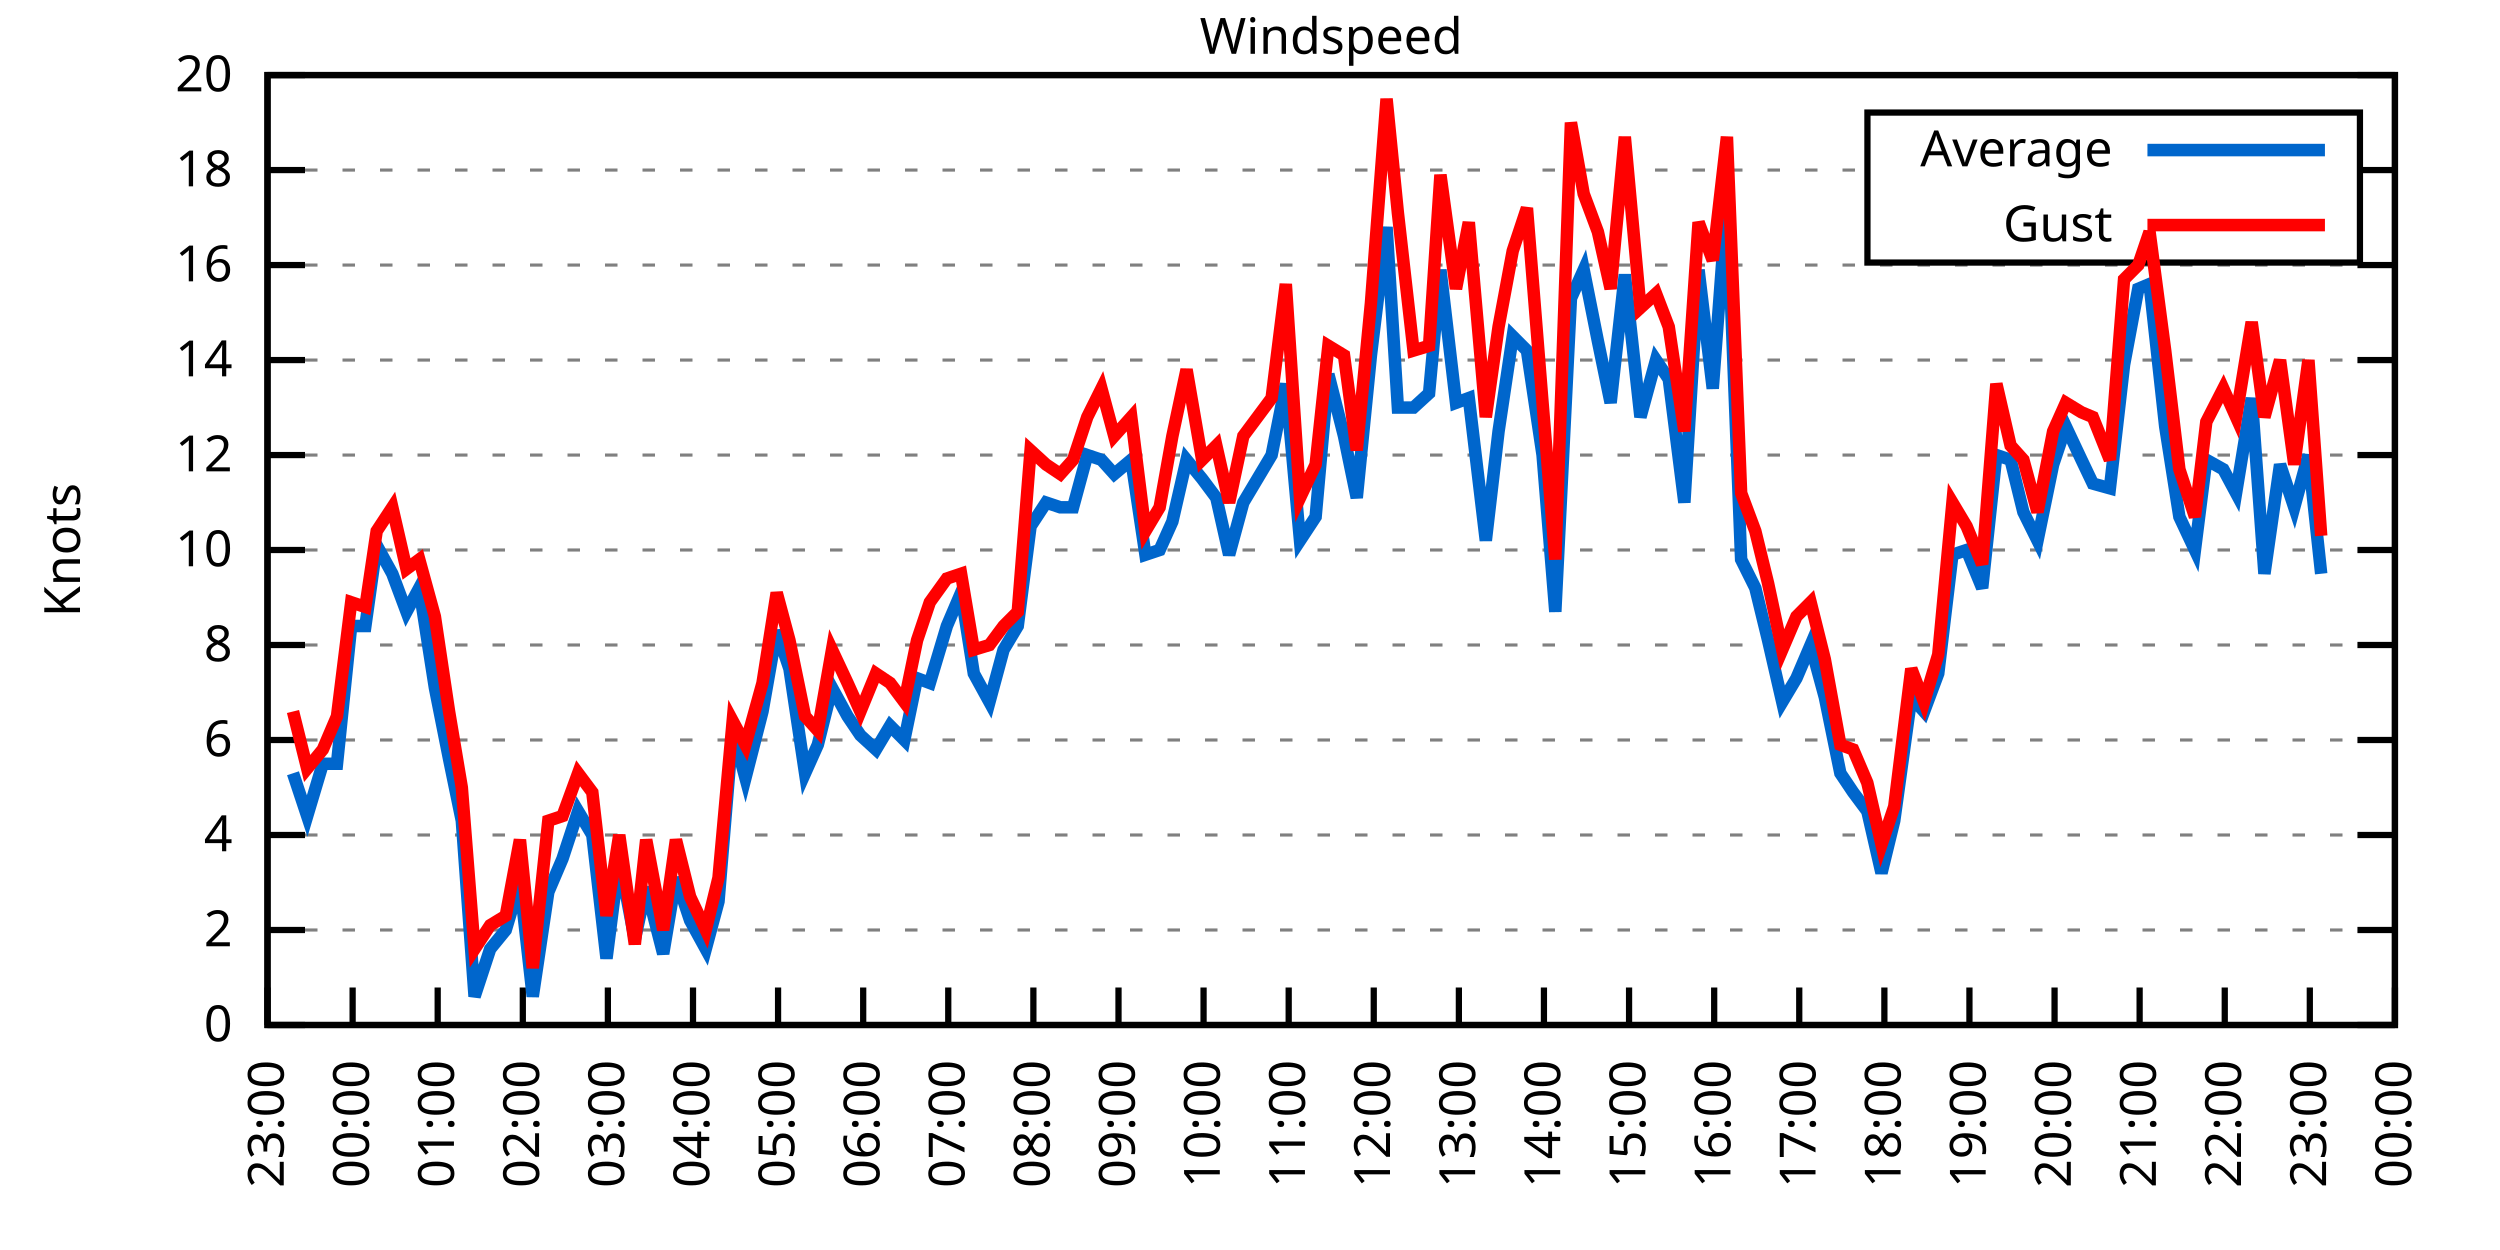
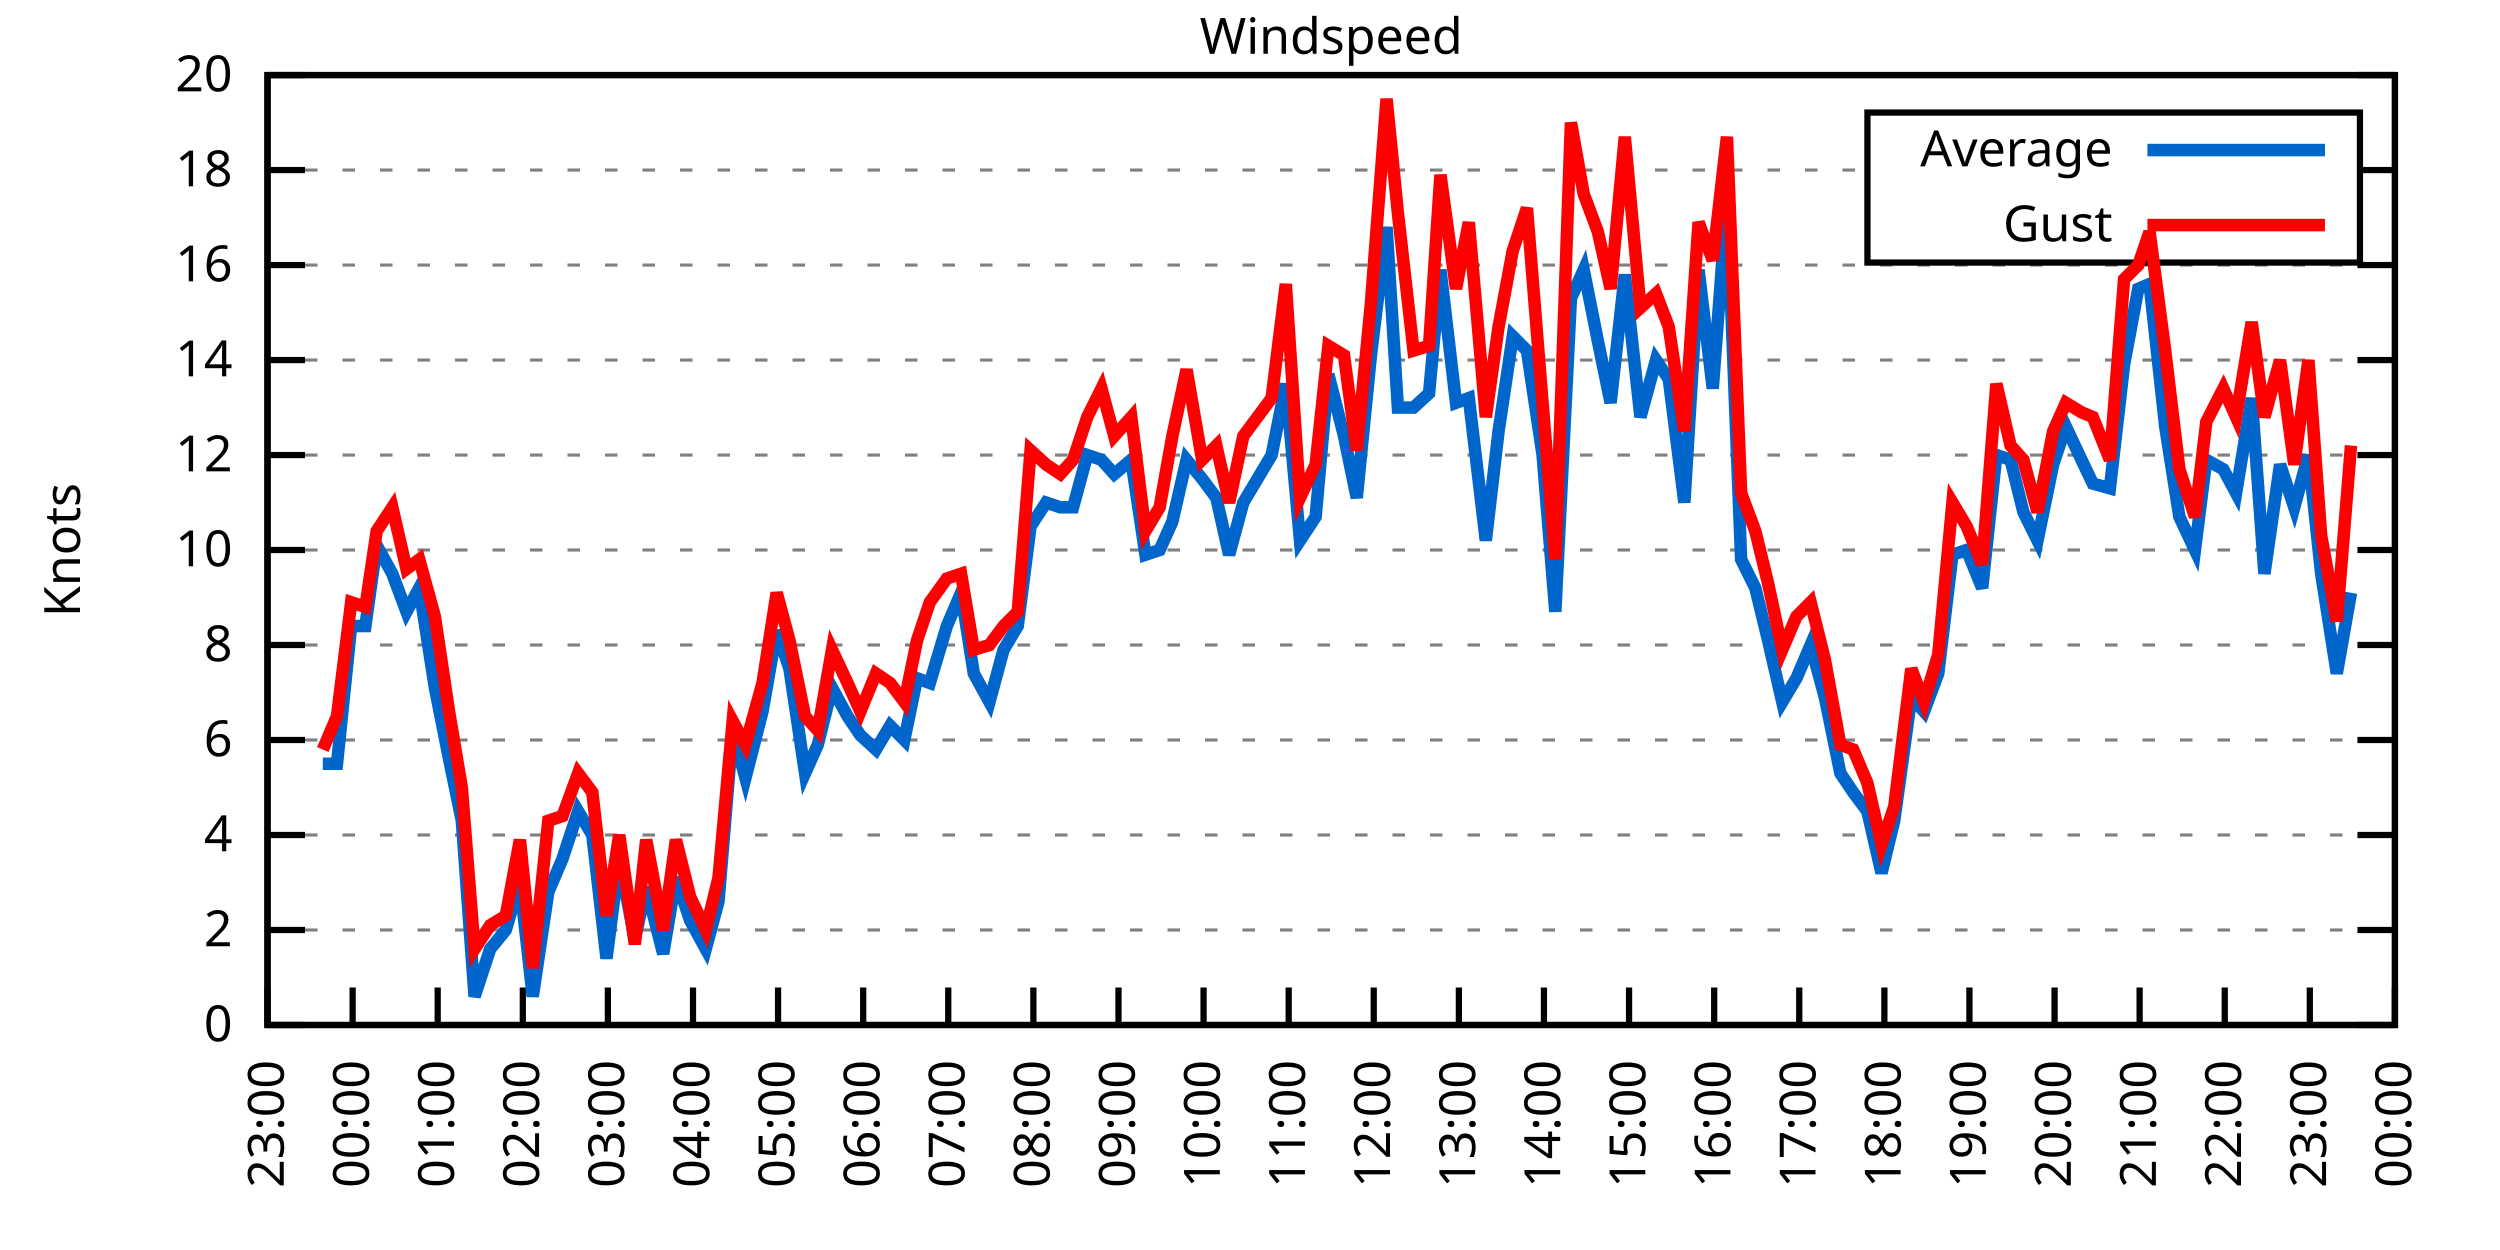
<svg xmlns="http://www.w3.org/2000/svg" xmlns:xlink="http://www.w3.org/1999/xlink" width="400" height="200" viewBox="0 0 400 200">
  <g id="gnuplot_canvas">
    <rect x="0" y="0" width="400" height="200" fill="none" />
    <defs>
      <circle id="gpDot" r="0.5" stroke-width="0.5" stroke="currentColor" />
      <path id="gpPt0" stroke-width="0.333" stroke="currentColor" d="M-1,0 h2 M0,-1 v2" />
      <path id="gpPt1" stroke-width="0.333" stroke="currentColor" d="M-1,-1 L1,1 M1,-1 L-1,1" />
      <path id="gpPt2" stroke-width="0.333" stroke="currentColor" d="M-1,0 L1,0 M0,-1 L0,1 M-1,-1 L1,1 M-1,1 L1,-1" />
      <rect id="gpPt3" stroke-width="0.333" stroke="currentColor" x="-1" y="-1" width="2" height="2" />
      <rect id="gpPt4" stroke-width="0.333" stroke="currentColor" fill="currentColor" x="-1" y="-1" width="2" height="2" />
      <circle id="gpPt5" stroke-width="0.333" stroke="currentColor" cx="0" cy="0" r="1" />
      <use xlink:href="#gpPt5" id="gpPt6" fill="currentColor" stroke="none" />
      <path id="gpPt7" stroke-width="0.333" stroke="currentColor" d="M0,-1.33 L-1.33,0.67 L1.33,0.67 z" />
      <use xlink:href="#gpPt7" id="gpPt8" fill="currentColor" stroke="none" />
      <use xlink:href="#gpPt7" id="gpPt9" stroke="currentColor" transform="rotate(180)" />
      <use xlink:href="#gpPt9" id="gpPt10" fill="currentColor" stroke="none" />
      <use xlink:href="#gpPt3" id="gpPt11" stroke="currentColor" transform="rotate(45)" />
      <use xlink:href="#gpPt11" id="gpPt12" fill="currentColor" stroke="none" />
      <path id="gpPt13" stroke-width="0.333" stroke="currentColor" d="M0,1.330 L1.265,0.411 L0.782,-1.067 L-0.782,-1.076 L-1.265,0.411 z" />
      <use xlink:href="#gpPt13" id="gpPt14" fill="currentColor" stroke="none" />
      <filter id="textbox" filterUnits="objectBoundingBox" x="0" y="0" height="1" width="1">
        <feFlood flood-color="white" flood-opacity="1" result="bgnd" />
        <feComposite in="SourceGraphic" in2="bgnd" operator="atop" />
      </filter>
      <filter id="greybox" filterUnits="objectBoundingBox" x="0" y="0" height="1" width="1">
        <feFlood flood-color="lightgrey" flood-opacity="1" result="grey" />
        <feComposite in="SourceGraphic" in2="grey" operator="atop" />
      </filter>
    </defs>
    <g fill="none" color="white" stroke="currentColor" stroke-width="1.00" stroke-linecap="butt" stroke-linejoin="miter">
</g>
    <g fill="none" color="black" stroke="currentColor" stroke-width="1.00" stroke-linecap="butt" stroke-linejoin="miter">
      <g stroke="none" shape-rendering="crispEdges">
        <polygon fill="rgb(255, 255, 255)" points="42.80,164.00 383.18,164.00 383.18,12.02 42.80,12.02 " />
      </g>
    </g>
    <g fill="none" color="black" stroke="currentColor" stroke-width="1.00" stroke-linecap="butt" stroke-linejoin="miter">
</g>
    <g fill="none" color="black" stroke="black" stroke-width="0.50" stroke-linecap="butt" stroke-linejoin="miter">
</g>
    <g fill="none" color="gray" stroke="currentColor" stroke-width="0.50" stroke-linecap="butt" stroke-linejoin="miter">
      <path stroke="gray" stroke-dasharray="2,4" class="gridline" d="M42.80,164.00 L383.19,164.00  " />
    </g>
    <g fill="none" color="gray" stroke="gray" stroke-width="1.00" stroke-linecap="butt" stroke-linejoin="miter">
</g>
    <g fill="none" color="black" stroke="currentColor" stroke-width="1.00" stroke-linecap="butt" stroke-linejoin="miter">
      <path stroke="black" d="M42.80,164.00 L48.80,164.00 M383.19,164.00 L377.19,164.00  " />
      <g transform="translate(37.20,166.60)" stroke="none" fill="black" font-family="Sans" font-size="8.00" text-anchor="end">
        <text>
          <tspan font-family="Sans"> 0</tspan>
        </text>
      </g>
    </g>
    <g fill="none" color="black" stroke="currentColor" stroke-width="1.00" stroke-linecap="butt" stroke-linejoin="miter">
</g>
    <g fill="none" color="black" stroke="black" stroke-width="0.50" stroke-linecap="butt" stroke-linejoin="miter">
</g>
    <g fill="none" color="gray" stroke="currentColor" stroke-width="0.50" stroke-linecap="butt" stroke-linejoin="miter">
      <path stroke="gray" stroke-dasharray="2,4" class="gridline" d="M42.80,148.80 L383.19,148.80  " />
    </g>
    <g fill="none" color="gray" stroke="gray" stroke-width="1.00" stroke-linecap="butt" stroke-linejoin="miter">
</g>
    <g fill="none" color="black" stroke="currentColor" stroke-width="1.00" stroke-linecap="butt" stroke-linejoin="miter">
      <path stroke="black" d="M42.80,148.80 L48.80,148.80 M383.19,148.80 L377.19,148.80  " />
      <g transform="translate(37.20,151.40)" stroke="none" fill="black" font-family="Sans" font-size="8.00" text-anchor="end">
        <text>
          <tspan font-family="Sans"> 2</tspan>
        </text>
      </g>
    </g>
    <g fill="none" color="black" stroke="currentColor" stroke-width="1.00" stroke-linecap="butt" stroke-linejoin="miter">
</g>
    <g fill="none" color="black" stroke="black" stroke-width="0.50" stroke-linecap="butt" stroke-linejoin="miter">
</g>
    <g fill="none" color="gray" stroke="currentColor" stroke-width="0.50" stroke-linecap="butt" stroke-linejoin="miter">
      <path stroke="gray" stroke-dasharray="2,4" class="gridline" d="M42.80,133.60 L383.19,133.60  " />
    </g>
    <g fill="none" color="gray" stroke="gray" stroke-width="1.00" stroke-linecap="butt" stroke-linejoin="miter">
</g>
    <g fill="none" color="black" stroke="currentColor" stroke-width="1.00" stroke-linecap="butt" stroke-linejoin="miter">
      <path stroke="black" d="M42.80,133.60 L48.80,133.60 M383.19,133.60 L377.19,133.60  " />
      <g transform="translate(37.20,136.20)" stroke="none" fill="black" font-family="Sans" font-size="8.00" text-anchor="end">
        <text>
          <tspan font-family="Sans"> 4</tspan>
        </text>
      </g>
    </g>
    <g fill="none" color="black" stroke="currentColor" stroke-width="1.00" stroke-linecap="butt" stroke-linejoin="miter">
</g>
    <g fill="none" color="black" stroke="black" stroke-width="0.50" stroke-linecap="butt" stroke-linejoin="miter">
</g>
    <g fill="none" color="gray" stroke="currentColor" stroke-width="0.50" stroke-linecap="butt" stroke-linejoin="miter">
      <path stroke="gray" stroke-dasharray="2,4" class="gridline" d="M42.80,118.40 L383.19,118.40  " />
    </g>
    <g fill="none" color="gray" stroke="gray" stroke-width="1.00" stroke-linecap="butt" stroke-linejoin="miter">
</g>
    <g fill="none" color="black" stroke="currentColor" stroke-width="1.00" stroke-linecap="butt" stroke-linejoin="miter">
      <path stroke="black" d="M42.80,118.40 L48.80,118.40 M383.19,118.40 L377.19,118.40  " />
      <g transform="translate(37.20,121.00)" stroke="none" fill="black" font-family="Sans" font-size="8.00" text-anchor="end">
        <text>
          <tspan font-family="Sans"> 6</tspan>
        </text>
      </g>
    </g>
    <g fill="none" color="black" stroke="currentColor" stroke-width="1.00" stroke-linecap="butt" stroke-linejoin="miter">
</g>
    <g fill="none" color="black" stroke="black" stroke-width="0.50" stroke-linecap="butt" stroke-linejoin="miter">
</g>
    <g fill="none" color="gray" stroke="currentColor" stroke-width="0.50" stroke-linecap="butt" stroke-linejoin="miter">
      <path stroke="gray" stroke-dasharray="2,4" class="gridline" d="M42.80,103.20 L383.19,103.20  " />
    </g>
    <g fill="none" color="gray" stroke="gray" stroke-width="1.00" stroke-linecap="butt" stroke-linejoin="miter">
</g>
    <g fill="none" color="black" stroke="currentColor" stroke-width="1.00" stroke-linecap="butt" stroke-linejoin="miter">
      <path stroke="black" d="M42.80,103.20 L48.80,103.20 M383.19,103.20 L377.19,103.20  " />
      <g transform="translate(37.20,105.80)" stroke="none" fill="black" font-family="Sans" font-size="8.00" text-anchor="end">
        <text>
          <tspan font-family="Sans"> 8</tspan>
        </text>
      </g>
    </g>
    <g fill="none" color="black" stroke="currentColor" stroke-width="1.00" stroke-linecap="butt" stroke-linejoin="miter">
</g>
    <g fill="none" color="black" stroke="black" stroke-width="0.50" stroke-linecap="butt" stroke-linejoin="miter">
</g>
    <g fill="none" color="gray" stroke="currentColor" stroke-width="0.50" stroke-linecap="butt" stroke-linejoin="miter">
      <path stroke="gray" stroke-dasharray="2,4" class="gridline" d="M42.80,88.00 L383.19,88.00  " />
    </g>
    <g fill="none" color="gray" stroke="gray" stroke-width="1.00" stroke-linecap="butt" stroke-linejoin="miter">
</g>
    <g fill="none" color="black" stroke="currentColor" stroke-width="1.00" stroke-linecap="butt" stroke-linejoin="miter">
      <path stroke="black" d="M42.80,88.00 L48.80,88.00 M383.19,88.00 L377.19,88.00  " />
      <g transform="translate(37.20,90.60)" stroke="none" fill="black" font-family="Sans" font-size="8.00" text-anchor="end">
        <text>
          <tspan font-family="Sans"> 10</tspan>
        </text>
      </g>
    </g>
    <g fill="none" color="black" stroke="currentColor" stroke-width="1.00" stroke-linecap="butt" stroke-linejoin="miter">
</g>
    <g fill="none" color="black" stroke="black" stroke-width="0.50" stroke-linecap="butt" stroke-linejoin="miter">
</g>
    <g fill="none" color="gray" stroke="currentColor" stroke-width="0.50" stroke-linecap="butt" stroke-linejoin="miter">
      <path stroke="gray" stroke-dasharray="2,4" class="gridline" d="M42.80,72.81 L383.19,72.81  " />
    </g>
    <g fill="none" color="gray" stroke="gray" stroke-width="1.00" stroke-linecap="butt" stroke-linejoin="miter">
</g>
    <g fill="none" color="black" stroke="currentColor" stroke-width="1.00" stroke-linecap="butt" stroke-linejoin="miter">
      <path stroke="black" d="M42.80,72.81 L48.80,72.81 M383.19,72.81 L377.19,72.81  " />
      <g transform="translate(37.20,75.41)" stroke="none" fill="black" font-family="Sans" font-size="8.00" text-anchor="end">
        <text>
          <tspan font-family="Sans"> 12</tspan>
        </text>
      </g>
    </g>
    <g fill="none" color="black" stroke="currentColor" stroke-width="1.00" stroke-linecap="butt" stroke-linejoin="miter">
</g>
    <g fill="none" color="black" stroke="black" stroke-width="0.50" stroke-linecap="butt" stroke-linejoin="miter">
</g>
    <g fill="none" color="gray" stroke="currentColor" stroke-width="0.50" stroke-linecap="butt" stroke-linejoin="miter">
      <path stroke="gray" stroke-dasharray="2,4" class="gridline" d="M42.80,57.61 L383.19,57.61  " />
    </g>
    <g fill="none" color="gray" stroke="gray" stroke-width="1.00" stroke-linecap="butt" stroke-linejoin="miter">
</g>
    <g fill="none" color="black" stroke="currentColor" stroke-width="1.00" stroke-linecap="butt" stroke-linejoin="miter">
      <path stroke="black" d="M42.80,57.61 L48.80,57.61 M383.19,57.61 L377.19,57.61  " />
      <g transform="translate(37.20,60.21)" stroke="none" fill="black" font-family="Sans" font-size="8.00" text-anchor="end">
        <text>
          <tspan font-family="Sans"> 14</tspan>
        </text>
      </g>
    </g>
    <g fill="none" color="black" stroke="currentColor" stroke-width="1.00" stroke-linecap="butt" stroke-linejoin="miter">
</g>
    <g fill="none" color="black" stroke="black" stroke-width="0.50" stroke-linecap="butt" stroke-linejoin="miter">
</g>
    <g fill="none" color="gray" stroke="currentColor" stroke-width="0.50" stroke-linecap="butt" stroke-linejoin="miter">
      <path stroke="gray" stroke-dasharray="2,4" class="gridline" d="M42.80,42.41 L383.19,42.41  " />
    </g>
    <g fill="none" color="gray" stroke="gray" stroke-width="1.00" stroke-linecap="butt" stroke-linejoin="miter">
</g>
    <g fill="none" color="black" stroke="currentColor" stroke-width="1.00" stroke-linecap="butt" stroke-linejoin="miter">
      <path stroke="black" d="M42.80,42.41 L48.80,42.41 M383.19,42.41 L377.19,42.41  " />
      <g transform="translate(37.20,45.01)" stroke="none" fill="black" font-family="Sans" font-size="8.00" text-anchor="end">
        <text>
          <tspan font-family="Sans"> 16</tspan>
        </text>
      </g>
    </g>
    <g fill="none" color="black" stroke="currentColor" stroke-width="1.00" stroke-linecap="butt" stroke-linejoin="miter">
</g>
    <g fill="none" color="black" stroke="black" stroke-width="0.50" stroke-linecap="butt" stroke-linejoin="miter">
</g>
    <g fill="none" color="gray" stroke="currentColor" stroke-width="0.50" stroke-linecap="butt" stroke-linejoin="miter">
      <path stroke="gray" stroke-dasharray="2,4" class="gridline" d="M42.80,27.21 L298.79,27.21 M377.59,27.21 L383.19,27.21  " />
    </g>
    <g fill="none" color="gray" stroke="gray" stroke-width="1.00" stroke-linecap="butt" stroke-linejoin="miter">
</g>
    <g fill="none" color="black" stroke="currentColor" stroke-width="1.00" stroke-linecap="butt" stroke-linejoin="miter">
      <path stroke="black" d="M42.80,27.21 L48.80,27.21 M383.19,27.21 L377.19,27.21  " />
      <g transform="translate(37.20,29.81)" stroke="none" fill="black" font-family="Sans" font-size="8.00" text-anchor="end">
        <text>
          <tspan font-family="Sans"> 18</tspan>
        </text>
      </g>
    </g>
    <g fill="none" color="black" stroke="currentColor" stroke-width="1.00" stroke-linecap="butt" stroke-linejoin="miter">
</g>
    <g fill="none" color="black" stroke="black" stroke-width="0.50" stroke-linecap="butt" stroke-linejoin="miter">
</g>
    <g fill="none" color="gray" stroke="currentColor" stroke-width="0.50" stroke-linecap="butt" stroke-linejoin="miter">
      <path stroke="gray" stroke-dasharray="2,4" class="gridline" d="M42.80,12.01 L383.19,12.01  " />
    </g>
    <g fill="none" color="gray" stroke="gray" stroke-width="1.00" stroke-linecap="butt" stroke-linejoin="miter">
</g>
    <g fill="none" color="black" stroke="currentColor" stroke-width="1.00" stroke-linecap="butt" stroke-linejoin="miter">
      <path stroke="black" d="M42.80,12.01 L48.80,12.01 M383.19,12.01 L377.19,12.01  " />
      <g transform="translate(37.20,14.61)" stroke="none" fill="black" font-family="Sans" font-size="8.00" text-anchor="end">
        <text>
          <tspan font-family="Sans"> 20</tspan>
        </text>
      </g>
    </g>
    <g fill="none" color="black" stroke="currentColor" stroke-width="1.00" stroke-linecap="butt" stroke-linejoin="miter">
      <path stroke="black" d="M42.80,164.00 L42.80,158.00  " />
      <g transform="translate(45.40,169.60) rotate(270.00)" stroke="none" fill="black" font-family="Sans" font-size="8.00" text-anchor="end">
        <text>
          <tspan font-family="Sans">23:00</tspan>
        </text>
      </g>
    </g>
    <g fill="none" color="black" stroke="currentColor" stroke-width="1.00" stroke-linecap="butt" stroke-linejoin="miter">
      <path stroke="black" d="M56.42,164.00 L56.42,158.00  " />
      <g transform="translate(59.02,169.60) rotate(270.00)" stroke="none" fill="black" font-family="Sans" font-size="8.00" text-anchor="end">
        <text>
          <tspan font-family="Sans">00:00</tspan>
        </text>
      </g>
    </g>
    <g fill="none" color="black" stroke="currentColor" stroke-width="1.00" stroke-linecap="butt" stroke-linejoin="miter">
      <path stroke="black" d="M70.03,164.00 L70.03,158.00  " />
      <g transform="translate(72.63,169.60) rotate(270.00)" stroke="none" fill="black" font-family="Sans" font-size="8.00" text-anchor="end">
        <text>
          <tspan font-family="Sans">01:00</tspan>
        </text>
      </g>
    </g>
    <g fill="none" color="black" stroke="currentColor" stroke-width="1.00" stroke-linecap="butt" stroke-linejoin="miter">
      <path stroke="black" d="M83.65,164.00 L83.65,158.00  " />
      <g transform="translate(86.25,169.60) rotate(270.00)" stroke="none" fill="black" font-family="Sans" font-size="8.00" text-anchor="end">
        <text>
          <tspan font-family="Sans">02:00</tspan>
        </text>
      </g>
    </g>
    <g fill="none" color="black" stroke="currentColor" stroke-width="1.00" stroke-linecap="butt" stroke-linejoin="miter">
      <path stroke="black" d="M97.26,164.00 L97.26,158.00  " />
      <g transform="translate(99.86,169.60) rotate(270.00)" stroke="none" fill="black" font-family="Sans" font-size="8.00" text-anchor="end">
        <text>
          <tspan font-family="Sans">03:00</tspan>
        </text>
      </g>
    </g>
    <g fill="none" color="black" stroke="currentColor" stroke-width="1.00" stroke-linecap="butt" stroke-linejoin="miter">
      <path stroke="black" d="M110.88,164.00 L110.88,158.00  " />
      <g transform="translate(113.48,169.60) rotate(270.00)" stroke="none" fill="black" font-family="Sans" font-size="8.00" text-anchor="end">
        <text>
          <tspan font-family="Sans">04:00</tspan>
        </text>
      </g>
    </g>
    <g fill="none" color="black" stroke="currentColor" stroke-width="1.00" stroke-linecap="butt" stroke-linejoin="miter">
      <path stroke="black" d="M124.49,164.00 L124.49,158.00  " />
      <g transform="translate(127.09,169.60) rotate(270.00)" stroke="none" fill="black" font-family="Sans" font-size="8.00" text-anchor="end">
        <text>
          <tspan font-family="Sans">05:00</tspan>
        </text>
      </g>
    </g>
    <g fill="none" color="black" stroke="currentColor" stroke-width="1.00" stroke-linecap="butt" stroke-linejoin="miter">
      <path stroke="black" d="M138.11,164.00 L138.11,158.00  " />
      <g transform="translate(140.71,169.60) rotate(270.00)" stroke="none" fill="black" font-family="Sans" font-size="8.00" text-anchor="end">
        <text>
          <tspan font-family="Sans">06:00</tspan>
        </text>
      </g>
    </g>
    <g fill="none" color="black" stroke="currentColor" stroke-width="1.00" stroke-linecap="butt" stroke-linejoin="miter">
      <path stroke="black" d="M151.72,164.00 L151.72,158.00  " />
      <g transform="translate(154.32,169.60) rotate(270.00)" stroke="none" fill="black" font-family="Sans" font-size="8.00" text-anchor="end">
        <text>
          <tspan font-family="Sans">07:00</tspan>
        </text>
      </g>
    </g>
    <g fill="none" color="black" stroke="currentColor" stroke-width="1.00" stroke-linecap="butt" stroke-linejoin="miter">
      <path stroke="black" d="M165.34,164.00 L165.34,158.00  " />
      <g transform="translate(167.94,169.60) rotate(270.00)" stroke="none" fill="black" font-family="Sans" font-size="8.00" text-anchor="end">
        <text>
          <tspan font-family="Sans">08:00</tspan>
        </text>
      </g>
    </g>
    <g fill="none" color="black" stroke="currentColor" stroke-width="1.00" stroke-linecap="butt" stroke-linejoin="miter">
      <path stroke="black" d="M178.96,164.00 L178.96,158.00  " />
      <g transform="translate(181.56,169.60) rotate(270.00)" stroke="none" fill="black" font-family="Sans" font-size="8.00" text-anchor="end">
        <text>
          <tspan font-family="Sans">09:00</tspan>
        </text>
      </g>
    </g>
    <g fill="none" color="black" stroke="currentColor" stroke-width="1.00" stroke-linecap="butt" stroke-linejoin="miter">
      <path stroke="black" d="M192.57,164.00 L192.57,158.00  " />
      <g transform="translate(195.17,169.60) rotate(270.00)" stroke="none" fill="black" font-family="Sans" font-size="8.00" text-anchor="end">
        <text>
          <tspan font-family="Sans">10:00</tspan>
        </text>
      </g>
    </g>
    <g fill="none" color="black" stroke="currentColor" stroke-width="1.00" stroke-linecap="butt" stroke-linejoin="miter">
      <path stroke="black" d="M206.19,164.00 L206.19,158.00  " />
      <g transform="translate(208.79,169.60) rotate(270.00)" stroke="none" fill="black" font-family="Sans" font-size="8.00" text-anchor="end">
        <text>
          <tspan font-family="Sans">11:00</tspan>
        </text>
      </g>
    </g>
    <g fill="none" color="black" stroke="currentColor" stroke-width="1.00" stroke-linecap="butt" stroke-linejoin="miter">
      <path stroke="black" d="M219.80,164.00 L219.80,158.00  " />
      <g transform="translate(222.40,169.60) rotate(270.00)" stroke="none" fill="black" font-family="Sans" font-size="8.00" text-anchor="end">
        <text>
          <tspan font-family="Sans">12:00</tspan>
        </text>
      </g>
    </g>
    <g fill="none" color="black" stroke="currentColor" stroke-width="1.00" stroke-linecap="butt" stroke-linejoin="miter">
      <path stroke="black" d="M233.42,164.00 L233.42,158.00  " />
      <g transform="translate(236.02,169.60) rotate(270.00)" stroke="none" fill="black" font-family="Sans" font-size="8.00" text-anchor="end">
        <text>
          <tspan font-family="Sans">13:00</tspan>
        </text>
      </g>
    </g>
    <g fill="none" color="black" stroke="currentColor" stroke-width="1.00" stroke-linecap="butt" stroke-linejoin="miter">
      <path stroke="black" d="M247.03,164.00 L247.03,158.00  " />
      <g transform="translate(249.63,169.60) rotate(270.00)" stroke="none" fill="black" font-family="Sans" font-size="8.00" text-anchor="end">
        <text>
          <tspan font-family="Sans">14:00</tspan>
        </text>
      </g>
    </g>
    <g fill="none" color="black" stroke="currentColor" stroke-width="1.00" stroke-linecap="butt" stroke-linejoin="miter">
      <path stroke="black" d="M260.65,164.00 L260.65,158.00  " />
      <g transform="translate(263.25,169.60) rotate(270.00)" stroke="none" fill="black" font-family="Sans" font-size="8.00" text-anchor="end">
        <text>
          <tspan font-family="Sans">15:00</tspan>
        </text>
      </g>
    </g>
    <g fill="none" color="black" stroke="currentColor" stroke-width="1.00" stroke-linecap="butt" stroke-linejoin="miter">
      <path stroke="black" d="M274.27,164.00 L274.27,158.00  " />
      <g transform="translate(276.87,169.60) rotate(270.00)" stroke="none" fill="black" font-family="Sans" font-size="8.00" text-anchor="end">
        <text>
          <tspan font-family="Sans">16:00</tspan>
        </text>
      </g>
    </g>
    <g fill="none" color="black" stroke="currentColor" stroke-width="1.00" stroke-linecap="butt" stroke-linejoin="miter">
      <path stroke="black" d="M287.88,164.00 L287.88,158.00  " />
      <g transform="translate(290.48,169.60) rotate(270.00)" stroke="none" fill="black" font-family="Sans" font-size="8.00" text-anchor="end">
        <text>
          <tspan font-family="Sans">17:00</tspan>
        </text>
      </g>
    </g>
    <g fill="none" color="black" stroke="currentColor" stroke-width="1.00" stroke-linecap="butt" stroke-linejoin="miter">
      <path stroke="black" d="M301.50,164.00 L301.50,158.00  " />
      <g transform="translate(304.10,169.60) rotate(270.00)" stroke="none" fill="black" font-family="Sans" font-size="8.00" text-anchor="end">
        <text>
          <tspan font-family="Sans">18:00</tspan>
        </text>
      </g>
    </g>
    <g fill="none" color="black" stroke="currentColor" stroke-width="1.00" stroke-linecap="butt" stroke-linejoin="miter">
      <path stroke="black" d="M315.11,164.00 L315.11,158.00  " />
      <g transform="translate(317.71,169.60) rotate(270.00)" stroke="none" fill="black" font-family="Sans" font-size="8.00" text-anchor="end">
        <text>
          <tspan font-family="Sans">19:00</tspan>
        </text>
      </g>
    </g>
    <g fill="none" color="black" stroke="currentColor" stroke-width="1.00" stroke-linecap="butt" stroke-linejoin="miter">
      <path stroke="black" d="M328.73,164.00 L328.73,158.00  " />
      <g transform="translate(331.33,169.60) rotate(270.00)" stroke="none" fill="black" font-family="Sans" font-size="8.00" text-anchor="end">
        <text>
          <tspan font-family="Sans">20:00</tspan>
        </text>
      </g>
    </g>
    <g fill="none" color="black" stroke="currentColor" stroke-width="1.00" stroke-linecap="butt" stroke-linejoin="miter">
      <path stroke="black" d="M342.34,164.00 L342.34,158.00  " />
      <g transform="translate(344.94,169.60) rotate(270.00)" stroke="none" fill="black" font-family="Sans" font-size="8.00" text-anchor="end">
        <text>
          <tspan font-family="Sans">21:00</tspan>
        </text>
      </g>
    </g>
    <g fill="none" color="black" stroke="currentColor" stroke-width="1.00" stroke-linecap="butt" stroke-linejoin="miter">
      <path stroke="black" d="M355.96,164.00 L355.96,158.00  " />
      <g transform="translate(358.56,169.60) rotate(270.00)" stroke="none" fill="black" font-family="Sans" font-size="8.00" text-anchor="end">
        <text>
          <tspan font-family="Sans">22:00</tspan>
        </text>
      </g>
    </g>
    <g fill="none" color="black" stroke="currentColor" stroke-width="1.00" stroke-linecap="butt" stroke-linejoin="miter">
      <path stroke="black" d="M369.57,164.00 L369.57,158.00  " />
      <g transform="translate(372.17,169.60) rotate(270.00)" stroke="none" fill="black" font-family="Sans" font-size="8.00" text-anchor="end">
        <text>
          <tspan font-family="Sans">23:00</tspan>
        </text>
      </g>
    </g>
    <g fill="none" color="black" stroke="currentColor" stroke-width="1.00" stroke-linecap="butt" stroke-linejoin="miter">
      <path stroke="black" d="M383.19,164.00 L383.19,158.00  " />
      <g transform="translate(385.79,169.60) rotate(270.00)" stroke="none" fill="black" font-family="Sans" font-size="8.00" text-anchor="end">
        <text>
          <tspan font-family="Sans">00:00</tspan>
        </text>
      </g>
    </g>
    <g fill="none" color="black" stroke="currentColor" stroke-width="1.00" stroke-linecap="butt" stroke-linejoin="miter">
</g>
    <g fill="none" color="black" stroke="currentColor" stroke-width="1.00" stroke-linecap="butt" stroke-linejoin="miter">
      <path stroke="black" d="M42.80,12.01 L42.80,164.00 L383.19,164.00 L383.19,12.01 L42.80,12.01 Z  " />
    </g>
    <g fill="none" color="black" stroke="currentColor" stroke-width="1.00" stroke-linecap="butt" stroke-linejoin="miter">
</g>
    <g fill="none" color="black" stroke="currentColor" stroke-width="1.00" stroke-linecap="butt" stroke-linejoin="miter">
      <path stroke="black" d="M298.79,42.01 L298.79,18.01 L377.59,18.01 L377.59,42.01 L298.79,42.01 Z  " />
    </g>
    <g id="Windspeed_plot_1">
      <g fill="none" color="white" stroke="black" stroke-width="2.00" stroke-linecap="butt" stroke-linejoin="miter">
</g>
      <g fill="none" color="black" stroke="currentColor" stroke-width="2.00" stroke-linecap="butt" stroke-linejoin="miter">
        <g transform="translate(337.99,26.61)" stroke="none" fill="black" font-family="Sans" font-size="8.00" text-anchor="end">
          <text>
            <tspan font-family="Sans">Average</tspan>
          </text>
        </g>
      </g>
      <g fill="none" color="black" stroke="currentColor" stroke-width="2.00" stroke-linecap="butt" stroke-linejoin="miter">
-         <path stroke="rgb(  0, 102, 204)" d="M343.59,24.01 L371.99,24.01 M46.88,123.72 L49.15,130.56 L51.65,122.20 L53.92,122.20 L56.19,100.16 L58.46,100.16   L60.27,87.25 L62.77,91.80 L65.04,97.88 L67.08,94.08 L69.58,110.04 L71.85,121.44 L73.89,131.32 L75.93,159.44   L78.43,151.84 L80.92,148.80 L83.19,141.20 L85.24,159.44 L87.73,142.72 L90.00,137.40 L92.50,129.80 L94.77,133.60   L97.04,153.36 L99.08,137.40 L101.57,150.32 L103.39,141.96 L106.11,152.60 L108.15,140.44 L110.42,147.28 L112.92,151.84   L114.96,144.24 L117.23,116.88 L119.27,124.48 L122.00,113.84 L124.27,100.92 L126.31,107.00 L128.81,123.72 L130.85,119.16   L133.12,110.04 L135.61,114.60 L137.66,117.64 L140.15,119.92 L142.42,116.12 L144.69,118.40 L146.73,108.52 L148.77,109.28   L151.50,100.16 L153.77,94.84 L155.81,107.76 L158.31,112.32 L160.57,103.96 L162.84,100.16 L164.89,84.21 L167.38,80.41   L169.65,81.17 L171.69,81.17 L173.96,72.81 L176.23,73.57 L178.28,75.85 L181.00,73.57 L183.27,88.76 L185.54,88.00   L187.58,83.45 L189.85,73.57 L192.34,76.61 L194.61,79.65 L196.66,88.76 L198.93,80.41 L203.46,72.81 L205.73,61.41   L208.00,86.49 L210.50,82.69 L212.54,59.89 L215.04,69.77 L217.08,79.65 L219.35,56.85 L221.85,36.33 L223.66,65.21   L226.16,65.21 L228.65,62.93 L230.47,43.17 L232.96,64.45 L235.01,63.69 L237.73,86.49 L239.77,69.01 L242.04,53.81   L244.31,56.09 L246.81,72.81 L248.85,97.88 L251.35,47.73 L253.39,43.17 L255.66,54.57 L257.70,64.45 L259.97,43.93   L262.47,66.73 L264.96,57.61 L267.00,60.65 L269.50,80.41 L271.77,43.17 L274.04,62.17 L276.31,31.77 L278.58,89.52   L280.85,94.08 L282.89,102.44 L285.16,112.32 L287.43,108.52 L289.70,103.20 L291.97,111.56 L294.46,123.72 L296.50,126.76   L298.77,129.80 L301.04,139.68 L303.08,131.32 L305.81,111.56 L307.85,113.84 L310.12,107.76 L312.39,88.76 L314.66,88.00   L317.15,94.08 L319.42,72.81 L321.69,73.57 L323.74,81.93 L326.00,86.49 L328.50,74.33 L330.54,68.25 L333.04,73.57   L334.85,77.37 L337.58,78.13 L339.85,58.37 L342.12,46.21 L343.93,45.45 L346.43,68.25 L348.70,82.69 L351.19,88.00   L353.01,73.57 L355.73,75.09 L357.77,78.89 L360.27,63.69 L362.31,91.80 L364.81,74.33 L367.08,81.17 L369.35,72.81   L371.39,91.80  " />
+         <path stroke="rgb(  0, 102, 204)" d="M343.59,24.01 L371.99,24.01 M51.65,122.20 L53.92,122.20 L56.19,100.16 L58.46,100.16 L60.27,87.25 L62.77,91.80   L65.04,97.88 L67.08,94.08 L69.58,110.04 L71.85,121.44 L73.89,131.32 L75.93,159.44 L78.43,151.84 L80.92,148.80   L83.19,141.20 L85.24,159.44 L87.73,142.72 L90.00,137.40 L92.50,129.80 L94.77,133.60 L97.04,153.36 L99.08,137.40   L101.57,150.32 L103.39,141.96 L106.11,152.60 L108.15,140.44 L110.42,147.28 L112.92,151.84 L114.96,144.24 L117.23,116.88   L119.27,124.48 L122.00,113.84 L124.27,100.92 L126.31,107.00 L128.81,123.72 L130.85,119.16 L133.12,110.04 L135.61,114.60   L137.66,117.64 L140.15,119.92 L142.42,116.12 L144.69,118.40 L146.73,108.52 L148.77,109.28 L151.50,100.16 L153.77,94.84   L155.81,107.76 L158.31,112.32 L160.57,103.96 L162.84,100.16 L164.89,84.21 L167.38,80.41 L169.65,81.17 L171.69,81.17   L173.96,72.81 L176.23,73.57 L178.28,75.85 L181.00,73.57 L183.27,88.76 L185.54,88.00 L187.58,83.45 L189.85,73.57   L192.34,76.61 L194.61,79.65 L196.66,88.76 L198.93,80.41 L203.46,72.81 L205.73,61.41 L208.00,86.49 L210.50,82.69   L212.54,59.89 L215.04,69.77 L217.08,79.65 L219.35,56.85 L221.85,36.33 L223.66,65.21 L226.16,65.21 L228.65,62.93   L230.47,43.17 L232.96,64.45 L235.01,63.69 L237.73,86.49 L239.77,69.01 L242.04,53.81 L244.31,56.09 L246.81,72.81   L248.85,97.88 L251.35,47.73 L253.39,43.17 L255.66,54.57 L257.70,64.45 L259.97,43.93 L262.47,66.73 L264.96,57.61   L267.00,60.65 L269.50,80.41 L271.77,43.17 L274.04,62.17 L276.31,31.77 L278.58,89.52 L280.85,94.08 L282.89,102.44   L285.16,112.32 L287.43,108.52 L289.70,103.20 L291.97,111.56 L294.46,123.72 L296.50,126.76 L298.77,129.80 L301.04,139.68   L303.08,131.32 L305.81,111.56 L307.85,113.84 L310.12,107.76 L312.39,88.76 L314.66,88.00 L317.15,94.08 L319.42,72.81   L321.69,73.57 L323.74,81.93 L326.00,86.49 L328.50,74.33 L330.54,68.25 L333.04,73.57 L334.85,77.37 L337.58,78.13   L339.85,58.37 L342.12,46.21 L343.93,45.45 L346.43,68.25 L348.70,82.69 L351.19,88.00 L353.01,73.57 L355.73,75.09   L357.77,78.89 L360.27,63.69 L362.31,91.80 L364.81,74.33 L367.08,81.17 L369.35,72.81 L371.39,91.80 L373.89,107.76   L376.16,94.84  " />
      </g>
    </g>
    <g id="Windspeed_plot_2">
      <g fill="none" color="black" stroke="currentColor" stroke-width="2.00" stroke-linecap="butt" stroke-linejoin="miter">
        <g transform="translate(337.99,38.61)" stroke="none" fill="black" font-family="Sans" font-size="8.00" text-anchor="end">
          <text>
            <tspan font-family="Sans">Gust</tspan>
          </text>
        </g>
      </g>
      <g fill="none" color="black" stroke="currentColor" stroke-width="2.00" stroke-linecap="butt" stroke-linejoin="miter">
-         <path stroke="rgb(255,   0,   0)" d="M343.59,36.01 L371.99,36.01 M46.88,113.84 L49.15,122.96 L51.65,119.92 L53.92,114.60 L56.19,96.36 L58.46,97.12   L60.27,84.97 L62.77,81.17 L65.04,91.04 L67.08,89.52 L69.58,98.64 L71.85,113.84 L73.89,126.00 L75.93,151.84   L78.43,148.04 L80.92,146.52 L83.19,134.36 L85.24,154.88 L87.73,131.32 L90.00,130.56 L92.50,123.72 L94.77,126.76   L97.04,146.52 L99.08,133.60 L101.57,151.08 L103.39,134.36 L106.11,148.80 L108.15,134.36 L110.42,143.48 L112.92,148.80   L114.96,140.44 L117.23,115.36 L119.27,119.16 L122.00,109.28 L124.27,94.84 L126.31,102.44 L128.81,114.60 L130.85,116.88   L133.12,103.96 L135.61,109.28 L137.66,113.84 L140.15,107.76 L142.42,109.28 L144.69,112.32 L146.73,102.44 L148.77,96.36   L151.50,92.56 L153.77,91.80 L155.81,103.96 L158.31,103.20 L160.57,100.16 L162.84,97.88 L164.89,72.05 L167.38,74.33   L169.65,75.85 L171.69,73.57 L173.96,66.73 L176.23,62.17 L178.28,69.77 L181.00,66.73 L183.27,84.97 L185.54,81.17   L187.58,69.77 L189.85,59.13 L192.34,73.57 L194.61,71.29 L196.66,80.41 L198.93,69.77 L203.46,63.69 L205.73,45.45   L208.00,79.65 L210.50,74.33 L212.54,55.33 L215.04,56.85 L217.08,72.05 L219.35,48.49 L221.85,15.81 L223.66,34.05   L226.16,56.09 L228.65,55.33 L230.47,27.97 L232.96,46.21 L235.01,35.57 L237.73,66.73 L239.77,52.29 L242.04,40.13   L244.31,33.29 L246.81,64.45 L248.85,89.52 L251.35,19.61 L253.39,31.01 L255.66,37.09 L257.70,46.21 L259.97,21.89   L262.47,49.25 L264.96,46.97 L267.00,52.29 L269.50,69.01 L271.77,35.57 L274.04,41.65 L276.31,21.89 L278.58,78.89   L280.85,84.97 L282.89,93.32 L285.16,103.96 L287.43,98.64 L289.70,96.36 L291.97,105.48 L294.46,119.16 L296.50,119.92   L298.77,125.24 L301.04,135.12 L303.08,129.04 L305.81,107.00 L307.85,112.32 L310.12,104.72 L312.39,80.41 L314.66,84.21   L317.15,90.28 L319.42,61.41 L321.69,71.29 L323.74,73.57 L326.00,81.93 L328.50,69.01 L330.54,64.45 L333.04,65.97   L334.85,66.73 L337.58,73.57 L339.85,44.69 L342.12,42.41 L343.93,37.09 L346.43,56.09 L348.70,75.09 L351.19,82.69   L353.01,67.49 L355.73,62.17 L357.77,66.73 L360.27,51.53 L362.31,66.73 L364.81,57.61 L367.08,74.33 L369.35,57.61   L371.39,85.73  " />
+         <path stroke="rgb(255,   0,   0)" d="M343.59,36.01 L371.99,36.01 M51.65,119.92 L53.92,114.60 L56.19,96.36 L58.46,97.12 L60.27,84.97 L62.77,81.17   L65.04,91.04 L67.08,89.52 L69.58,98.64 L71.85,113.84 L73.89,126.00 L75.93,151.84 L78.43,148.04 L80.92,146.52   L83.19,134.36 L85.24,154.88 L87.73,131.32 L90.00,130.56 L92.50,123.72 L94.77,126.76 L97.04,146.52 L99.08,133.60   L101.57,151.08 L103.39,134.36 L106.11,148.80 L108.15,134.36 L110.42,143.48 L112.92,148.80 L114.96,140.44 L117.23,115.36   L119.27,119.16 L122.00,109.28 L124.27,94.84 L126.31,102.44 L128.81,114.60 L130.85,116.88 L133.12,103.96 L135.61,109.28   L137.66,113.84 L140.15,107.76 L142.42,109.28 L144.69,112.32 L146.73,102.44 L148.77,96.36 L151.50,92.56 L153.77,91.80   L155.81,103.96 L158.31,103.20 L160.57,100.16 L162.84,97.88 L164.89,72.05 L167.38,74.33 L169.65,75.85 L171.69,73.57   L173.96,66.73 L176.23,62.17 L178.28,69.77 L181.00,66.73 L183.27,84.97 L185.54,81.17 L187.58,69.77 L189.85,59.13   L192.34,73.57 L194.61,71.29 L196.66,80.41 L198.93,69.77 L203.46,63.69 L205.73,45.45 L208.00,79.65 L210.50,74.33   L212.54,55.33 L215.04,56.85 L217.08,72.05 L219.35,48.49 L221.85,15.81 L223.66,34.05 L226.16,56.09 L228.65,55.33   L230.47,27.97 L232.96,46.21 L235.01,35.57 L237.73,66.73 L239.77,52.29 L242.04,40.13 L244.31,33.29 L246.81,64.45   L248.85,89.52 L251.35,19.61 L253.39,31.01 L255.66,37.09 L257.70,46.21 L259.97,21.89 L262.47,49.25 L264.96,46.97   L267.00,52.29 L269.50,69.01 L271.77,35.57 L274.04,41.65 L276.31,21.89 L278.58,78.89 L280.85,84.97 L282.89,93.32   L285.16,103.96 L287.43,98.64 L289.70,96.36 L291.97,105.48 L294.46,119.16 L296.50,119.92 L298.77,125.24 L301.04,135.12   L303.08,129.04 L305.81,107.00 L307.85,112.32 L310.12,104.72 L312.39,80.41 L314.66,84.21 L317.15,90.28 L319.42,61.41   L321.69,71.29 L323.74,73.57 L326.00,81.93 L328.50,69.01 L330.54,64.45 L333.04,65.97 L334.85,66.73 L337.58,73.57   L339.85,44.69 L342.12,42.41 L343.93,37.09 L346.43,56.09 L348.70,75.09 L351.19,82.69 L353.01,67.49 L355.73,62.17   L357.77,66.73 L360.27,51.53 L362.31,66.73 L364.81,57.61 L367.08,74.33 L369.35,57.61 L371.39,85.73 L373.89,99.40   L376.16,71.29  " />
      </g>
    </g>
    <g fill="none" color="black" stroke="currentColor" stroke-width="2.00" stroke-linecap="butt" stroke-linejoin="miter">
</g>
    <g fill="none" color="black" stroke="black" stroke-width="1.00" stroke-linecap="butt" stroke-linejoin="miter">
</g>
    <g fill="none" color="black" stroke="currentColor" stroke-width="1.00" stroke-linecap="butt" stroke-linejoin="miter">
      <path stroke="black" d="M42.80,12.01 L42.80,164.00 L383.19,164.00 L383.19,12.01 L42.80,12.01 Z  " />
      <g transform="translate(12.80,88.01) rotate(270.00)" stroke="none" fill="black" font-family="Sans" font-size="8.00" text-anchor="middle">
        <text>
          <tspan font-family="Sans">Knots</tspan>
        </text>
      </g>
    </g>
    <g fill="none" color="black" stroke="currentColor" stroke-width="1.00" stroke-linecap="butt" stroke-linejoin="miter">
</g>
    <g fill="none" color="black" stroke="currentColor" stroke-width="1.00" stroke-linecap="butt" stroke-linejoin="miter">
      <g transform="translate(212.99,8.61)" stroke="none" fill="black" font-family="Sans" font-size="8.00" text-anchor="middle">
        <text>
          <tspan font-family="Sans">Windspeed</tspan>
        </text>
      </g>
    </g>
    <g fill="none" color="black" stroke="currentColor" stroke-width="1.00" stroke-linecap="butt" stroke-linejoin="miter">
</g>
  </g>
</svg>
